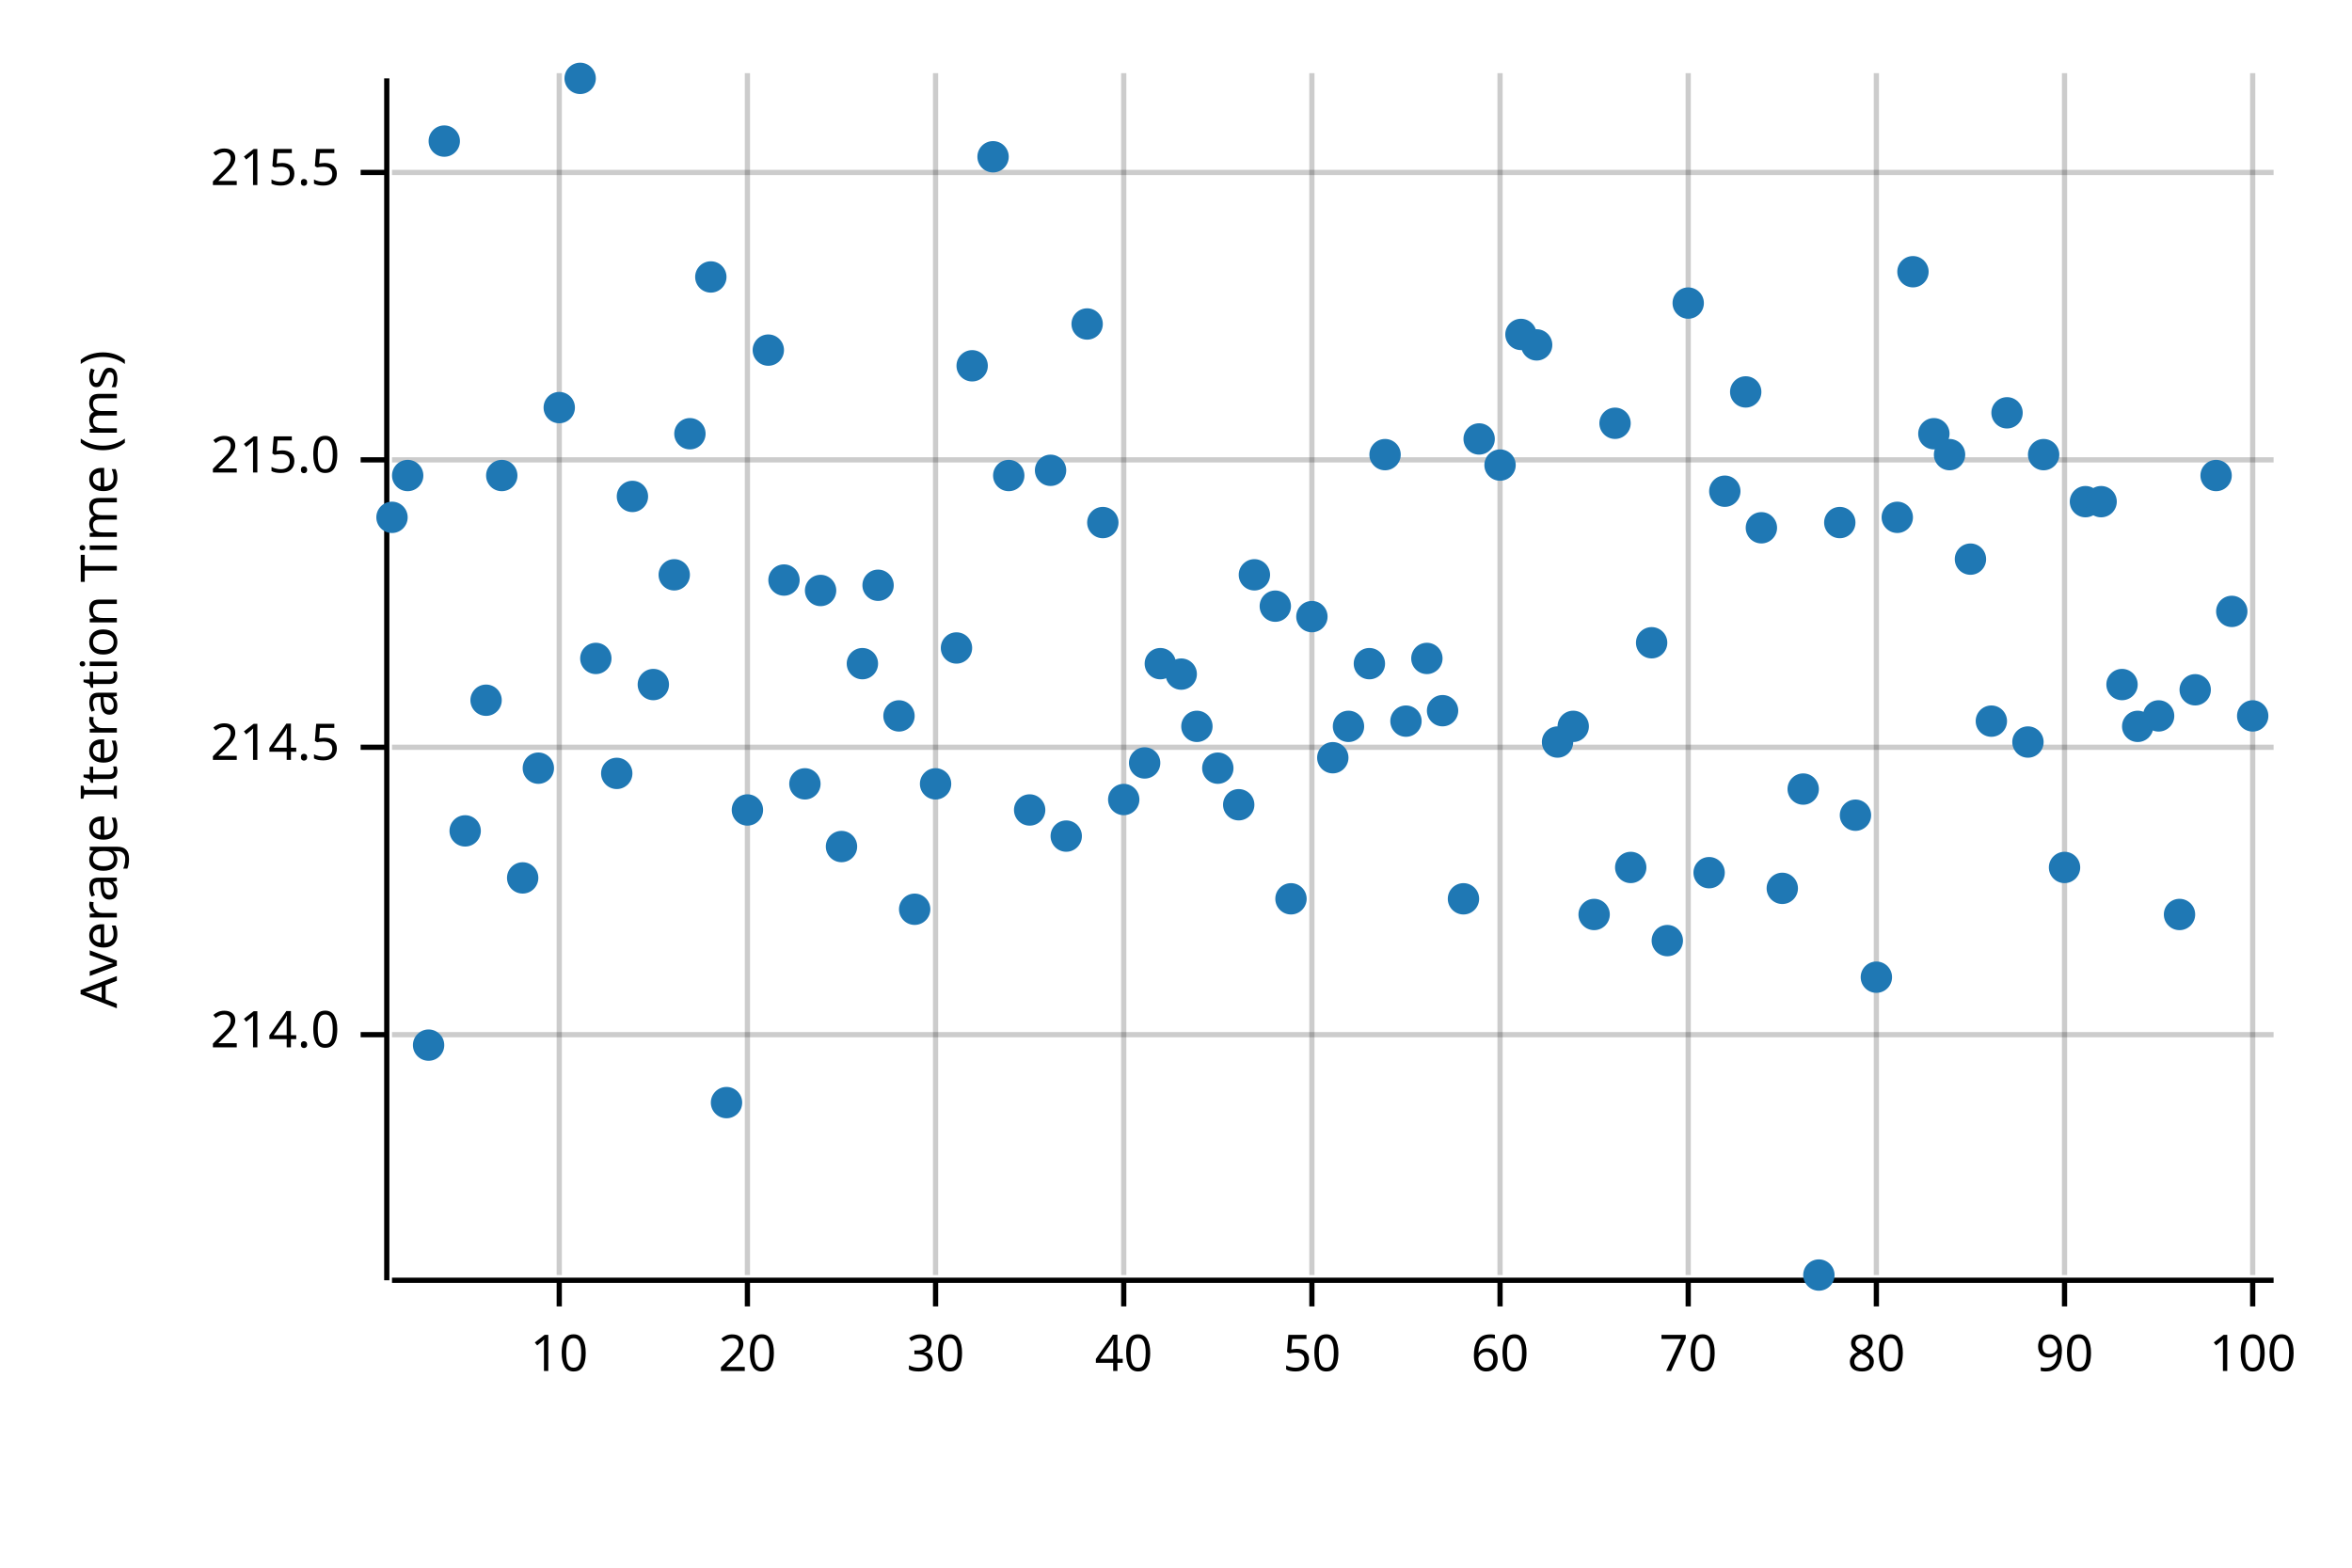
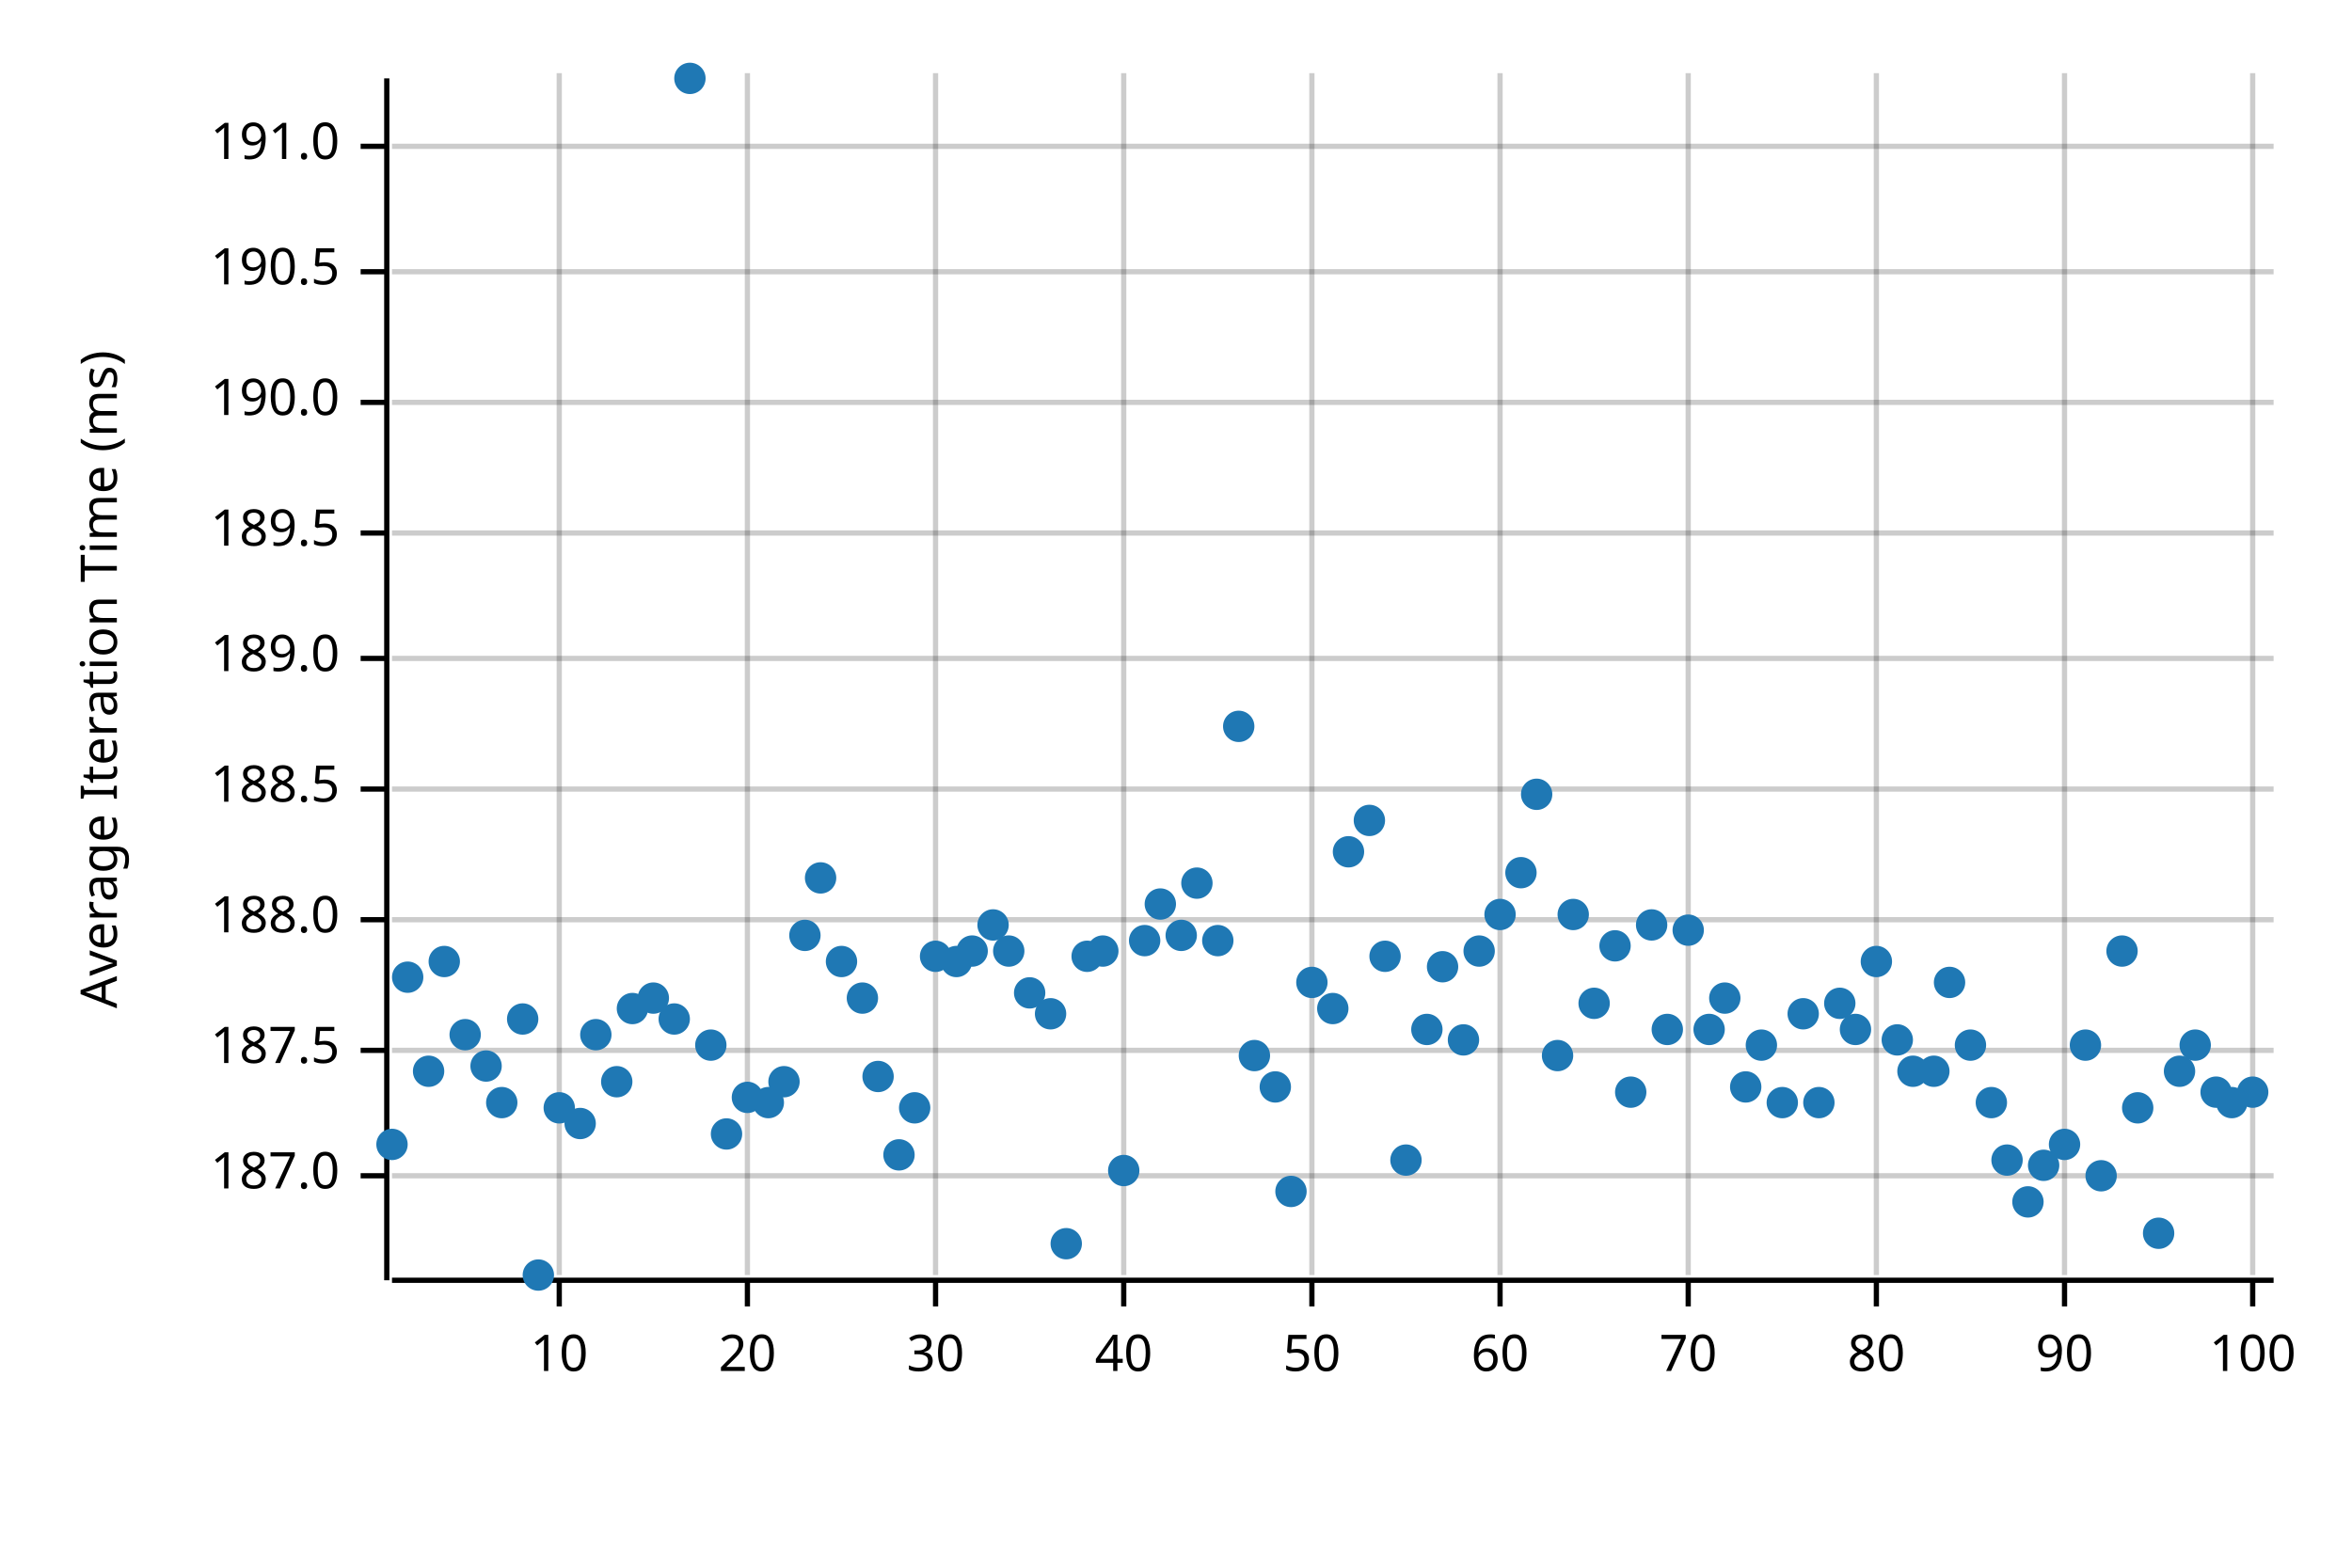
<svg xmlns="http://www.w3.org/2000/svg" width="450" height="300" viewBox="0 0 450 300">
  <text x="15" y="130" dy="0.76em" text-anchor="middle" font-family="sans-serif" font-size="9.677" opacity="1" fill="#000000" transform="rotate(270, 15, 130)">
Average Iteration Time (ms)
</text>
  <line opacity="0.2" stroke="#000000" stroke-width="1" x1="107" y1="244" x2="107" y2="14" />
  <line opacity="0.2" stroke="#000000" stroke-width="1" x1="143" y1="244" x2="143" y2="14" />
  <line opacity="0.2" stroke="#000000" stroke-width="1" x1="179" y1="244" x2="179" y2="14" />
  <line opacity="0.2" stroke="#000000" stroke-width="1" x1="215" y1="244" x2="215" y2="14" />
  <line opacity="0.2" stroke="#000000" stroke-width="1" x1="251" y1="244" x2="251" y2="14" />
  <line opacity="0.2" stroke="#000000" stroke-width="1" x1="287" y1="244" x2="287" y2="14" />
  <line opacity="0.2" stroke="#000000" stroke-width="1" x1="323" y1="244" x2="323" y2="14" />
  <line opacity="0.2" stroke="#000000" stroke-width="1" x1="359" y1="244" x2="359" y2="14" />
  <line opacity="0.2" stroke="#000000" stroke-width="1" x1="395" y1="244" x2="395" y2="14" />
  <line opacity="0.2" stroke="#000000" stroke-width="1" x1="431" y1="244" x2="431" y2="14" />
-   <line opacity="0.2" stroke="#000000" stroke-width="1" x1="75" y1="198" x2="435" y2="198" />
-   <line opacity="0.2" stroke="#000000" stroke-width="1" x1="75" y1="143" x2="435" y2="143" />
-   <line opacity="0.2" stroke="#000000" stroke-width="1" x1="75" y1="88" x2="435" y2="88" />
-   <line opacity="0.2" stroke="#000000" stroke-width="1" x1="75" y1="33" x2="435" y2="33" />
+   <line opacity="0.2" stroke="#000000" stroke-width="1" x1="75" y1="225" x2="435" y2="225" />
+   <line opacity="0.2" stroke="#000000" stroke-width="1" x1="75" y1="201" x2="435" y2="201" />
+   <line opacity="0.2" stroke="#000000" stroke-width="1" x1="75" y1="176" x2="435" y2="176" />
+   <line opacity="0.2" stroke="#000000" stroke-width="1" x1="75" y1="151" x2="435" y2="151" />
+   <line opacity="0.2" stroke="#000000" stroke-width="1" x1="75" y1="126" x2="435" y2="126" />
+   <line opacity="0.2" stroke="#000000" stroke-width="1" x1="75" y1="102" x2="435" y2="102" />
+   <line opacity="0.2" stroke="#000000" stroke-width="1" x1="75" y1="77" x2="435" y2="77" />
+   <line opacity="0.2" stroke="#000000" stroke-width="1" x1="75" y1="52" x2="435" y2="52" />
+   <line opacity="0.2" stroke="#000000" stroke-width="1" x1="75" y1="28" x2="435" y2="28" />
  <polyline fill="none" opacity="1" stroke="#000000" stroke-width="1" points="74,15 74,245 " />
-   <text x="65" y="198" dy="0.5ex" text-anchor="end" font-family="sans-serif" font-size="9.677" opacity="1" fill="#000000">
- 214.0
- </text>
-   <polyline fill="none" opacity="1" stroke="#000000" stroke-width="1" points="69,198 74,198 " />
-   <text x="65" y="143" dy="0.5ex" text-anchor="end" font-family="sans-serif" font-size="9.677" opacity="1" fill="#000000">
- 214.5
- </text>
-   <polyline fill="none" opacity="1" stroke="#000000" stroke-width="1" points="69,143 74,143 " />
-   <text x="65" y="88" dy="0.5ex" text-anchor="end" font-family="sans-serif" font-size="9.677" opacity="1" fill="#000000">
- 215.0
- </text>
-   <polyline fill="none" opacity="1" stroke="#000000" stroke-width="1" points="69,88 74,88 " />
-   <text x="65" y="33" dy="0.5ex" text-anchor="end" font-family="sans-serif" font-size="9.677" opacity="1" fill="#000000">
- 215.5
- </text>
-   <polyline fill="none" opacity="1" stroke="#000000" stroke-width="1" points="69,33 74,33 " />
+   <text x="65" y="225" dy="0.5ex" text-anchor="end" font-family="sans-serif" font-size="9.677" opacity="1" fill="#000000">
+ 187.0
+ </text>
+   <polyline fill="none" opacity="1" stroke="#000000" stroke-width="1" points="69,225 74,225 " />
+   <text x="65" y="201" dy="0.5ex" text-anchor="end" font-family="sans-serif" font-size="9.677" opacity="1" fill="#000000">
+ 187.5
+ </text>
+   <polyline fill="none" opacity="1" stroke="#000000" stroke-width="1" points="69,201 74,201 " />
+   <text x="65" y="176" dy="0.5ex" text-anchor="end" font-family="sans-serif" font-size="9.677" opacity="1" fill="#000000">
+ 188.0
+ </text>
+   <polyline fill="none" opacity="1" stroke="#000000" stroke-width="1" points="69,176 74,176 " />
+   <text x="65" y="151" dy="0.5ex" text-anchor="end" font-family="sans-serif" font-size="9.677" opacity="1" fill="#000000">
+ 188.5
+ </text>
+   <polyline fill="none" opacity="1" stroke="#000000" stroke-width="1" points="69,151 74,151 " />
+   <text x="65" y="126" dy="0.5ex" text-anchor="end" font-family="sans-serif" font-size="9.677" opacity="1" fill="#000000">
+ 189.0
+ </text>
+   <polyline fill="none" opacity="1" stroke="#000000" stroke-width="1" points="69,126 74,126 " />
+   <text x="65" y="102" dy="0.5ex" text-anchor="end" font-family="sans-serif" font-size="9.677" opacity="1" fill="#000000">
+ 189.5
+ </text>
+   <polyline fill="none" opacity="1" stroke="#000000" stroke-width="1" points="69,102 74,102 " />
+   <text x="65" y="77" dy="0.5ex" text-anchor="end" font-family="sans-serif" font-size="9.677" opacity="1" fill="#000000">
+ 190.0
+ </text>
+   <polyline fill="none" opacity="1" stroke="#000000" stroke-width="1" points="69,77 74,77 " />
+   <text x="65" y="52" dy="0.5ex" text-anchor="end" font-family="sans-serif" font-size="9.677" opacity="1" fill="#000000">
+ 190.5
+ </text>
+   <polyline fill="none" opacity="1" stroke="#000000" stroke-width="1" points="69,52 74,52 " />
+   <text x="65" y="28" dy="0.5ex" text-anchor="end" font-family="sans-serif" font-size="9.677" opacity="1" fill="#000000">
+ 191.0
+ </text>
+   <polyline fill="none" opacity="1" stroke="#000000" stroke-width="1" points="69,28 74,28 " />
  <polyline fill="none" opacity="1" stroke="#000000" stroke-width="1" points="75,245 435,245 " />
  <text x="107" y="255" dy="0.76em" text-anchor="middle" font-family="sans-serif" font-size="9.677" opacity="1" fill="#000000">
10
</text>
  <polyline fill="none" opacity="1" stroke="#000000" stroke-width="1" points="107,245 107,250 " />
  <text x="143" y="255" dy="0.76em" text-anchor="middle" font-family="sans-serif" font-size="9.677" opacity="1" fill="#000000">
20
</text>
  <polyline fill="none" opacity="1" stroke="#000000" stroke-width="1" points="143,245 143,250 " />
  <text x="179" y="255" dy="0.76em" text-anchor="middle" font-family="sans-serif" font-size="9.677" opacity="1" fill="#000000">
30
</text>
  <polyline fill="none" opacity="1" stroke="#000000" stroke-width="1" points="179,245 179,250 " />
  <text x="215" y="255" dy="0.76em" text-anchor="middle" font-family="sans-serif" font-size="9.677" opacity="1" fill="#000000">
40
</text>
  <polyline fill="none" opacity="1" stroke="#000000" stroke-width="1" points="215,245 215,250 " />
  <text x="251" y="255" dy="0.76em" text-anchor="middle" font-family="sans-serif" font-size="9.677" opacity="1" fill="#000000">
50
</text>
  <polyline fill="none" opacity="1" stroke="#000000" stroke-width="1" points="251,245 251,250 " />
  <text x="287" y="255" dy="0.76em" text-anchor="middle" font-family="sans-serif" font-size="9.677" opacity="1" fill="#000000">
60
</text>
  <polyline fill="none" opacity="1" stroke="#000000" stroke-width="1" points="287,245 287,250 " />
  <text x="323" y="255" dy="0.76em" text-anchor="middle" font-family="sans-serif" font-size="9.677" opacity="1" fill="#000000">
70
</text>
  <polyline fill="none" opacity="1" stroke="#000000" stroke-width="1" points="323,245 323,250 " />
  <text x="359" y="255" dy="0.76em" text-anchor="middle" font-family="sans-serif" font-size="9.677" opacity="1" fill="#000000">
80
</text>
  <polyline fill="none" opacity="1" stroke="#000000" stroke-width="1" points="359,245 359,250 " />
  <text x="395" y="255" dy="0.76em" text-anchor="middle" font-family="sans-serif" font-size="9.677" opacity="1" fill="#000000">
90
</text>
  <polyline fill="none" opacity="1" stroke="#000000" stroke-width="1" points="395,245 395,250 " />
  <text x="431" y="255" dy="0.76em" text-anchor="middle" font-family="sans-serif" font-size="9.677" opacity="1" fill="#000000">
100
</text>
  <polyline fill="none" opacity="1" stroke="#000000" stroke-width="1" points="431,245 431,250 " />
-   <circle cx="75" cy="99" r="3" opacity="1" fill="#1F78B4" stroke="none" stroke-width="1" />
-   <circle cx="78" cy="91" r="3" opacity="1" fill="#1F78B4" stroke="none" stroke-width="1" />
-   <circle cx="82" cy="200" r="3" opacity="1" fill="#1F78B4" stroke="none" stroke-width="1" />
-   <circle cx="85" cy="27" r="3" opacity="1" fill="#1F78B4" stroke="none" stroke-width="1" />
-   <circle cx="89" cy="159" r="3" opacity="1" fill="#1F78B4" stroke="none" stroke-width="1" />
-   <circle cx="93" cy="134" r="3" opacity="1" fill="#1F78B4" stroke="none" stroke-width="1" />
-   <circle cx="96" cy="91" r="3" opacity="1" fill="#1F78B4" stroke="none" stroke-width="1" />
-   <circle cx="100" cy="168" r="3" opacity="1" fill="#1F78B4" stroke="none" stroke-width="1" />
-   <circle cx="103" cy="147" r="3" opacity="1" fill="#1F78B4" stroke="none" stroke-width="1" />
-   <circle cx="107" cy="78" r="3" opacity="1" fill="#1F78B4" stroke="none" stroke-width="1" />
-   <circle cx="111" cy="15" r="3" opacity="1" fill="#1F78B4" stroke="none" stroke-width="1" />
-   <circle cx="114" cy="126" r="3" opacity="1" fill="#1F78B4" stroke="none" stroke-width="1" />
-   <circle cx="118" cy="148" r="3" opacity="1" fill="#1F78B4" stroke="none" stroke-width="1" />
-   <circle cx="121" cy="95" r="3" opacity="1" fill="#1F78B4" stroke="none" stroke-width="1" />
-   <circle cx="125" cy="131" r="3" opacity="1" fill="#1F78B4" stroke="none" stroke-width="1" />
-   <circle cx="129" cy="110" r="3" opacity="1" fill="#1F78B4" stroke="none" stroke-width="1" />
-   <circle cx="132" cy="83" r="3" opacity="1" fill="#1F78B4" stroke="none" stroke-width="1" />
-   <circle cx="136" cy="53" r="3" opacity="1" fill="#1F78B4" stroke="none" stroke-width="1" />
-   <circle cx="139" cy="211" r="3" opacity="1" fill="#1F78B4" stroke="none" stroke-width="1" />
-   <circle cx="143" cy="155" r="3" opacity="1" fill="#1F78B4" stroke="none" stroke-width="1" />
-   <circle cx="147" cy="67" r="3" opacity="1" fill="#1F78B4" stroke="none" stroke-width="1" />
-   <circle cx="150" cy="111" r="3" opacity="1" fill="#1F78B4" stroke="none" stroke-width="1" />
-   <circle cx="154" cy="150" r="3" opacity="1" fill="#1F78B4" stroke="none" stroke-width="1" />
-   <circle cx="157" cy="113" r="3" opacity="1" fill="#1F78B4" stroke="none" stroke-width="1" />
-   <circle cx="161" cy="162" r="3" opacity="1" fill="#1F78B4" stroke="none" stroke-width="1" />
-   <circle cx="165" cy="127" r="3" opacity="1" fill="#1F78B4" stroke="none" stroke-width="1" />
-   <circle cx="168" cy="112" r="3" opacity="1" fill="#1F78B4" stroke="none" stroke-width="1" />
-   <circle cx="172" cy="137" r="3" opacity="1" fill="#1F78B4" stroke="none" stroke-width="1" />
-   <circle cx="175" cy="174" r="3" opacity="1" fill="#1F78B4" stroke="none" stroke-width="1" />
-   <circle cx="179" cy="150" r="3" opacity="1" fill="#1F78B4" stroke="none" stroke-width="1" />
-   <circle cx="183" cy="124" r="3" opacity="1" fill="#1F78B4" stroke="none" stroke-width="1" />
-   <circle cx="186" cy="70" r="3" opacity="1" fill="#1F78B4" stroke="none" stroke-width="1" />
-   <circle cx="190" cy="30" r="3" opacity="1" fill="#1F78B4" stroke="none" stroke-width="1" />
-   <circle cx="193" cy="91" r="3" opacity="1" fill="#1F78B4" stroke="none" stroke-width="1" />
-   <circle cx="197" cy="155" r="3" opacity="1" fill="#1F78B4" stroke="none" stroke-width="1" />
-   <circle cx="201" cy="90" r="3" opacity="1" fill="#1F78B4" stroke="none" stroke-width="1" />
-   <circle cx="204" cy="160" r="3" opacity="1" fill="#1F78B4" stroke="none" stroke-width="1" />
-   <circle cx="208" cy="62" r="3" opacity="1" fill="#1F78B4" stroke="none" stroke-width="1" />
-   <circle cx="211" cy="100" r="3" opacity="1" fill="#1F78B4" stroke="none" stroke-width="1" />
-   <circle cx="215" cy="153" r="3" opacity="1" fill="#1F78B4" stroke="none" stroke-width="1" />
-   <circle cx="219" cy="146" r="3" opacity="1" fill="#1F78B4" stroke="none" stroke-width="1" />
-   <circle cx="222" cy="127" r="3" opacity="1" fill="#1F78B4" stroke="none" stroke-width="1" />
-   <circle cx="226" cy="129" r="3" opacity="1" fill="#1F78B4" stroke="none" stroke-width="1" />
-   <circle cx="229" cy="139" r="3" opacity="1" fill="#1F78B4" stroke="none" stroke-width="1" />
-   <circle cx="233" cy="147" r="3" opacity="1" fill="#1F78B4" stroke="none" stroke-width="1" />
-   <circle cx="237" cy="154" r="3" opacity="1" fill="#1F78B4" stroke="none" stroke-width="1" />
-   <circle cx="240" cy="110" r="3" opacity="1" fill="#1F78B4" stroke="none" stroke-width="1" />
-   <circle cx="244" cy="116" r="3" opacity="1" fill="#1F78B4" stroke="none" stroke-width="1" />
-   <circle cx="247" cy="172" r="3" opacity="1" fill="#1F78B4" stroke="none" stroke-width="1" />
-   <circle cx="251" cy="118" r="3" opacity="1" fill="#1F78B4" stroke="none" stroke-width="1" />
-   <circle cx="255" cy="145" r="3" opacity="1" fill="#1F78B4" stroke="none" stroke-width="1" />
-   <circle cx="258" cy="139" r="3" opacity="1" fill="#1F78B4" stroke="none" stroke-width="1" />
-   <circle cx="262" cy="127" r="3" opacity="1" fill="#1F78B4" stroke="none" stroke-width="1" />
-   <circle cx="265" cy="87" r="3" opacity="1" fill="#1F78B4" stroke="none" stroke-width="1" />
-   <circle cx="269" cy="138" r="3" opacity="1" fill="#1F78B4" stroke="none" stroke-width="1" />
-   <circle cx="273" cy="126" r="3" opacity="1" fill="#1F78B4" stroke="none" stroke-width="1" />
-   <circle cx="276" cy="136" r="3" opacity="1" fill="#1F78B4" stroke="none" stroke-width="1" />
-   <circle cx="280" cy="172" r="3" opacity="1" fill="#1F78B4" stroke="none" stroke-width="1" />
-   <circle cx="283" cy="84" r="3" opacity="1" fill="#1F78B4" stroke="none" stroke-width="1" />
-   <circle cx="287" cy="89" r="3" opacity="1" fill="#1F78B4" stroke="none" stroke-width="1" />
-   <circle cx="291" cy="64" r="3" opacity="1" fill="#1F78B4" stroke="none" stroke-width="1" />
-   <circle cx="294" cy="66" r="3" opacity="1" fill="#1F78B4" stroke="none" stroke-width="1" />
-   <circle cx="298" cy="142" r="3" opacity="1" fill="#1F78B4" stroke="none" stroke-width="1" />
-   <circle cx="301" cy="139" r="3" opacity="1" fill="#1F78B4" stroke="none" stroke-width="1" />
-   <circle cx="305" cy="175" r="3" opacity="1" fill="#1F78B4" stroke="none" stroke-width="1" />
-   <circle cx="309" cy="81" r="3" opacity="1" fill="#1F78B4" stroke="none" stroke-width="1" />
-   <circle cx="312" cy="166" r="3" opacity="1" fill="#1F78B4" stroke="none" stroke-width="1" />
-   <circle cx="316" cy="123" r="3" opacity="1" fill="#1F78B4" stroke="none" stroke-width="1" />
-   <circle cx="319" cy="180" r="3" opacity="1" fill="#1F78B4" stroke="none" stroke-width="1" />
-   <circle cx="323" cy="58" r="3" opacity="1" fill="#1F78B4" stroke="none" stroke-width="1" />
-   <circle cx="327" cy="167" r="3" opacity="1" fill="#1F78B4" stroke="none" stroke-width="1" />
-   <circle cx="330" cy="94" r="3" opacity="1" fill="#1F78B4" stroke="none" stroke-width="1" />
-   <circle cx="334" cy="75" r="3" opacity="1" fill="#1F78B4" stroke="none" stroke-width="1" />
-   <circle cx="337" cy="101" r="3" opacity="1" fill="#1F78B4" stroke="none" stroke-width="1" />
-   <circle cx="341" cy="170" r="3" opacity="1" fill="#1F78B4" stroke="none" stroke-width="1" />
-   <circle cx="345" cy="151" r="3" opacity="1" fill="#1F78B4" stroke="none" stroke-width="1" />
-   <circle cx="348" cy="244" r="3" opacity="1" fill="#1F78B4" stroke="none" stroke-width="1" />
-   <circle cx="352" cy="100" r="3" opacity="1" fill="#1F78B4" stroke="none" stroke-width="1" />
-   <circle cx="355" cy="156" r="3" opacity="1" fill="#1F78B4" stroke="none" stroke-width="1" />
-   <circle cx="359" cy="187" r="3" opacity="1" fill="#1F78B4" stroke="none" stroke-width="1" />
-   <circle cx="363" cy="99" r="3" opacity="1" fill="#1F78B4" stroke="none" stroke-width="1" />
-   <circle cx="366" cy="52" r="3" opacity="1" fill="#1F78B4" stroke="none" stroke-width="1" />
-   <circle cx="370" cy="83" r="3" opacity="1" fill="#1F78B4" stroke="none" stroke-width="1" />
-   <circle cx="373" cy="87" r="3" opacity="1" fill="#1F78B4" stroke="none" stroke-width="1" />
-   <circle cx="377" cy="107" r="3" opacity="1" fill="#1F78B4" stroke="none" stroke-width="1" />
-   <circle cx="381" cy="138" r="3" opacity="1" fill="#1F78B4" stroke="none" stroke-width="1" />
-   <circle cx="384" cy="79" r="3" opacity="1" fill="#1F78B4" stroke="none" stroke-width="1" />
-   <circle cx="388" cy="142" r="3" opacity="1" fill="#1F78B4" stroke="none" stroke-width="1" />
-   <circle cx="391" cy="87" r="3" opacity="1" fill="#1F78B4" stroke="none" stroke-width="1" />
-   <circle cx="395" cy="166" r="3" opacity="1" fill="#1F78B4" stroke="none" stroke-width="1" />
-   <circle cx="399" cy="96" r="3" opacity="1" fill="#1F78B4" stroke="none" stroke-width="1" />
-   <circle cx="402" cy="96" r="3" opacity="1" fill="#1F78B4" stroke="none" stroke-width="1" />
-   <circle cx="406" cy="131" r="3" opacity="1" fill="#1F78B4" stroke="none" stroke-width="1" />
-   <circle cx="409" cy="139" r="3" opacity="1" fill="#1F78B4" stroke="none" stroke-width="1" />
-   <circle cx="413" cy="137" r="3" opacity="1" fill="#1F78B4" stroke="none" stroke-width="1" />
-   <circle cx="417" cy="175" r="3" opacity="1" fill="#1F78B4" stroke="none" stroke-width="1" />
-   <circle cx="420" cy="132" r="3" opacity="1" fill="#1F78B4" stroke="none" stroke-width="1" />
-   <circle cx="424" cy="91" r="3" opacity="1" fill="#1F78B4" stroke="none" stroke-width="1" />
-   <circle cx="427" cy="117" r="3" opacity="1" fill="#1F78B4" stroke="none" stroke-width="1" />
-   <circle cx="431" cy="137" r="3" opacity="1" fill="#1F78B4" stroke="none" stroke-width="1" />
+   <circle cx="75" cy="219" r="3" opacity="1" fill="#1F78B4" stroke="none" stroke-width="1" />
+   <circle cx="78" cy="187" r="3" opacity="1" fill="#1F78B4" stroke="none" stroke-width="1" />
+   <circle cx="82" cy="205" r="3" opacity="1" fill="#1F78B4" stroke="none" stroke-width="1" />
+   <circle cx="85" cy="184" r="3" opacity="1" fill="#1F78B4" stroke="none" stroke-width="1" />
+   <circle cx="89" cy="198" r="3" opacity="1" fill="#1F78B4" stroke="none" stroke-width="1" />
+   <circle cx="93" cy="204" r="3" opacity="1" fill="#1F78B4" stroke="none" stroke-width="1" />
+   <circle cx="96" cy="211" r="3" opacity="1" fill="#1F78B4" stroke="none" stroke-width="1" />
+   <circle cx="100" cy="195" r="3" opacity="1" fill="#1F78B4" stroke="none" stroke-width="1" />
+   <circle cx="103" cy="244" r="3" opacity="1" fill="#1F78B4" stroke="none" stroke-width="1" />
+   <circle cx="107" cy="212" r="3" opacity="1" fill="#1F78B4" stroke="none" stroke-width="1" />
+   <circle cx="111" cy="215" r="3" opacity="1" fill="#1F78B4" stroke="none" stroke-width="1" />
+   <circle cx="114" cy="198" r="3" opacity="1" fill="#1F78B4" stroke="none" stroke-width="1" />
+   <circle cx="118" cy="207" r="3" opacity="1" fill="#1F78B4" stroke="none" stroke-width="1" />
+   <circle cx="121" cy="193" r="3" opacity="1" fill="#1F78B4" stroke="none" stroke-width="1" />
+   <circle cx="125" cy="191" r="3" opacity="1" fill="#1F78B4" stroke="none" stroke-width="1" />
+   <circle cx="129" cy="195" r="3" opacity="1" fill="#1F78B4" stroke="none" stroke-width="1" />
+   <circle cx="132" cy="15" r="3" opacity="1" fill="#1F78B4" stroke="none" stroke-width="1" />
+   <circle cx="136" cy="200" r="3" opacity="1" fill="#1F78B4" stroke="none" stroke-width="1" />
+   <circle cx="139" cy="217" r="3" opacity="1" fill="#1F78B4" stroke="none" stroke-width="1" />
+   <circle cx="143" cy="210" r="3" opacity="1" fill="#1F78B4" stroke="none" stroke-width="1" />
+   <circle cx="147" cy="211" r="3" opacity="1" fill="#1F78B4" stroke="none" stroke-width="1" />
+   <circle cx="150" cy="207" r="3" opacity="1" fill="#1F78B4" stroke="none" stroke-width="1" />
+   <circle cx="154" cy="179" r="3" opacity="1" fill="#1F78B4" stroke="none" stroke-width="1" />
+   <circle cx="157" cy="168" r="3" opacity="1" fill="#1F78B4" stroke="none" stroke-width="1" />
+   <circle cx="161" cy="184" r="3" opacity="1" fill="#1F78B4" stroke="none" stroke-width="1" />
+   <circle cx="165" cy="191" r="3" opacity="1" fill="#1F78B4" stroke="none" stroke-width="1" />
+   <circle cx="168" cy="206" r="3" opacity="1" fill="#1F78B4" stroke="none" stroke-width="1" />
+   <circle cx="172" cy="221" r="3" opacity="1" fill="#1F78B4" stroke="none" stroke-width="1" />
+   <circle cx="175" cy="212" r="3" opacity="1" fill="#1F78B4" stroke="none" stroke-width="1" />
+   <circle cx="179" cy="183" r="3" opacity="1" fill="#1F78B4" stroke="none" stroke-width="1" />
+   <circle cx="183" cy="184" r="3" opacity="1" fill="#1F78B4" stroke="none" stroke-width="1" />
+   <circle cx="186" cy="182" r="3" opacity="1" fill="#1F78B4" stroke="none" stroke-width="1" />
+   <circle cx="190" cy="177" r="3" opacity="1" fill="#1F78B4" stroke="none" stroke-width="1" />
+   <circle cx="193" cy="182" r="3" opacity="1" fill="#1F78B4" stroke="none" stroke-width="1" />
+   <circle cx="197" cy="190" r="3" opacity="1" fill="#1F78B4" stroke="none" stroke-width="1" />
+   <circle cx="201" cy="194" r="3" opacity="1" fill="#1F78B4" stroke="none" stroke-width="1" />
+   <circle cx="204" cy="238" r="3" opacity="1" fill="#1F78B4" stroke="none" stroke-width="1" />
+   <circle cx="208" cy="183" r="3" opacity="1" fill="#1F78B4" stroke="none" stroke-width="1" />
+   <circle cx="211" cy="182" r="3" opacity="1" fill="#1F78B4" stroke="none" stroke-width="1" />
+   <circle cx="215" cy="224" r="3" opacity="1" fill="#1F78B4" stroke="none" stroke-width="1" />
+   <circle cx="219" cy="180" r="3" opacity="1" fill="#1F78B4" stroke="none" stroke-width="1" />
+   <circle cx="222" cy="173" r="3" opacity="1" fill="#1F78B4" stroke="none" stroke-width="1" />
+   <circle cx="226" cy="179" r="3" opacity="1" fill="#1F78B4" stroke="none" stroke-width="1" />
+   <circle cx="229" cy="169" r="3" opacity="1" fill="#1F78B4" stroke="none" stroke-width="1" />
+   <circle cx="233" cy="180" r="3" opacity="1" fill="#1F78B4" stroke="none" stroke-width="1" />
+   <circle cx="237" cy="139" r="3" opacity="1" fill="#1F78B4" stroke="none" stroke-width="1" />
+   <circle cx="240" cy="202" r="3" opacity="1" fill="#1F78B4" stroke="none" stroke-width="1" />
+   <circle cx="244" cy="208" r="3" opacity="1" fill="#1F78B4" stroke="none" stroke-width="1" />
+   <circle cx="247" cy="228" r="3" opacity="1" fill="#1F78B4" stroke="none" stroke-width="1" />
+   <circle cx="251" cy="188" r="3" opacity="1" fill="#1F78B4" stroke="none" stroke-width="1" />
+   <circle cx="255" cy="193" r="3" opacity="1" fill="#1F78B4" stroke="none" stroke-width="1" />
+   <circle cx="258" cy="163" r="3" opacity="1" fill="#1F78B4" stroke="none" stroke-width="1" />
+   <circle cx="262" cy="157" r="3" opacity="1" fill="#1F78B4" stroke="none" stroke-width="1" />
+   <circle cx="265" cy="183" r="3" opacity="1" fill="#1F78B4" stroke="none" stroke-width="1" />
+   <circle cx="269" cy="222" r="3" opacity="1" fill="#1F78B4" stroke="none" stroke-width="1" />
+   <circle cx="273" cy="197" r="3" opacity="1" fill="#1F78B4" stroke="none" stroke-width="1" />
+   <circle cx="276" cy="185" r="3" opacity="1" fill="#1F78B4" stroke="none" stroke-width="1" />
+   <circle cx="280" cy="199" r="3" opacity="1" fill="#1F78B4" stroke="none" stroke-width="1" />
+   <circle cx="283" cy="182" r="3" opacity="1" fill="#1F78B4" stroke="none" stroke-width="1" />
+   <circle cx="287" cy="175" r="3" opacity="1" fill="#1F78B4" stroke="none" stroke-width="1" />
+   <circle cx="291" cy="167" r="3" opacity="1" fill="#1F78B4" stroke="none" stroke-width="1" />
+   <circle cx="294" cy="152" r="3" opacity="1" fill="#1F78B4" stroke="none" stroke-width="1" />
+   <circle cx="298" cy="202" r="3" opacity="1" fill="#1F78B4" stroke="none" stroke-width="1" />
+   <circle cx="301" cy="175" r="3" opacity="1" fill="#1F78B4" stroke="none" stroke-width="1" />
+   <circle cx="305" cy="192" r="3" opacity="1" fill="#1F78B4" stroke="none" stroke-width="1" />
+   <circle cx="309" cy="181" r="3" opacity="1" fill="#1F78B4" stroke="none" stroke-width="1" />
+   <circle cx="312" cy="209" r="3" opacity="1" fill="#1F78B4" stroke="none" stroke-width="1" />
+   <circle cx="316" cy="177" r="3" opacity="1" fill="#1F78B4" stroke="none" stroke-width="1" />
+   <circle cx="319" cy="197" r="3" opacity="1" fill="#1F78B4" stroke="none" stroke-width="1" />
+   <circle cx="323" cy="178" r="3" opacity="1" fill="#1F78B4" stroke="none" stroke-width="1" />
+   <circle cx="327" cy="197" r="3" opacity="1" fill="#1F78B4" stroke="none" stroke-width="1" />
+   <circle cx="330" cy="191" r="3" opacity="1" fill="#1F78B4" stroke="none" stroke-width="1" />
+   <circle cx="334" cy="208" r="3" opacity="1" fill="#1F78B4" stroke="none" stroke-width="1" />
+   <circle cx="337" cy="200" r="3" opacity="1" fill="#1F78B4" stroke="none" stroke-width="1" />
+   <circle cx="341" cy="211" r="3" opacity="1" fill="#1F78B4" stroke="none" stroke-width="1" />
+   <circle cx="345" cy="194" r="3" opacity="1" fill="#1F78B4" stroke="none" stroke-width="1" />
+   <circle cx="348" cy="211" r="3" opacity="1" fill="#1F78B4" stroke="none" stroke-width="1" />
+   <circle cx="352" cy="192" r="3" opacity="1" fill="#1F78B4" stroke="none" stroke-width="1" />
+   <circle cx="355" cy="197" r="3" opacity="1" fill="#1F78B4" stroke="none" stroke-width="1" />
+   <circle cx="359" cy="184" r="3" opacity="1" fill="#1F78B4" stroke="none" stroke-width="1" />
+   <circle cx="363" cy="199" r="3" opacity="1" fill="#1F78B4" stroke="none" stroke-width="1" />
+   <circle cx="366" cy="205" r="3" opacity="1" fill="#1F78B4" stroke="none" stroke-width="1" />
+   <circle cx="370" cy="205" r="3" opacity="1" fill="#1F78B4" stroke="none" stroke-width="1" />
+   <circle cx="373" cy="188" r="3" opacity="1" fill="#1F78B4" stroke="none" stroke-width="1" />
+   <circle cx="377" cy="200" r="3" opacity="1" fill="#1F78B4" stroke="none" stroke-width="1" />
+   <circle cx="381" cy="211" r="3" opacity="1" fill="#1F78B4" stroke="none" stroke-width="1" />
+   <circle cx="384" cy="222" r="3" opacity="1" fill="#1F78B4" stroke="none" stroke-width="1" />
+   <circle cx="388" cy="230" r="3" opacity="1" fill="#1F78B4" stroke="none" stroke-width="1" />
+   <circle cx="391" cy="223" r="3" opacity="1" fill="#1F78B4" stroke="none" stroke-width="1" />
+   <circle cx="395" cy="219" r="3" opacity="1" fill="#1F78B4" stroke="none" stroke-width="1" />
+   <circle cx="399" cy="200" r="3" opacity="1" fill="#1F78B4" stroke="none" stroke-width="1" />
+   <circle cx="402" cy="225" r="3" opacity="1" fill="#1F78B4" stroke="none" stroke-width="1" />
+   <circle cx="406" cy="182" r="3" opacity="1" fill="#1F78B4" stroke="none" stroke-width="1" />
+   <circle cx="409" cy="212" r="3" opacity="1" fill="#1F78B4" stroke="none" stroke-width="1" />
+   <circle cx="413" cy="236" r="3" opacity="1" fill="#1F78B4" stroke="none" stroke-width="1" />
+   <circle cx="417" cy="205" r="3" opacity="1" fill="#1F78B4" stroke="none" stroke-width="1" />
+   <circle cx="420" cy="200" r="3" opacity="1" fill="#1F78B4" stroke="none" stroke-width="1" />
+   <circle cx="424" cy="209" r="3" opacity="1" fill="#1F78B4" stroke="none" stroke-width="1" />
+   <circle cx="427" cy="211" r="3" opacity="1" fill="#1F78B4" stroke="none" stroke-width="1" />
+   <circle cx="431" cy="209" r="3" opacity="1" fill="#1F78B4" stroke="none" stroke-width="1" />
</svg>
